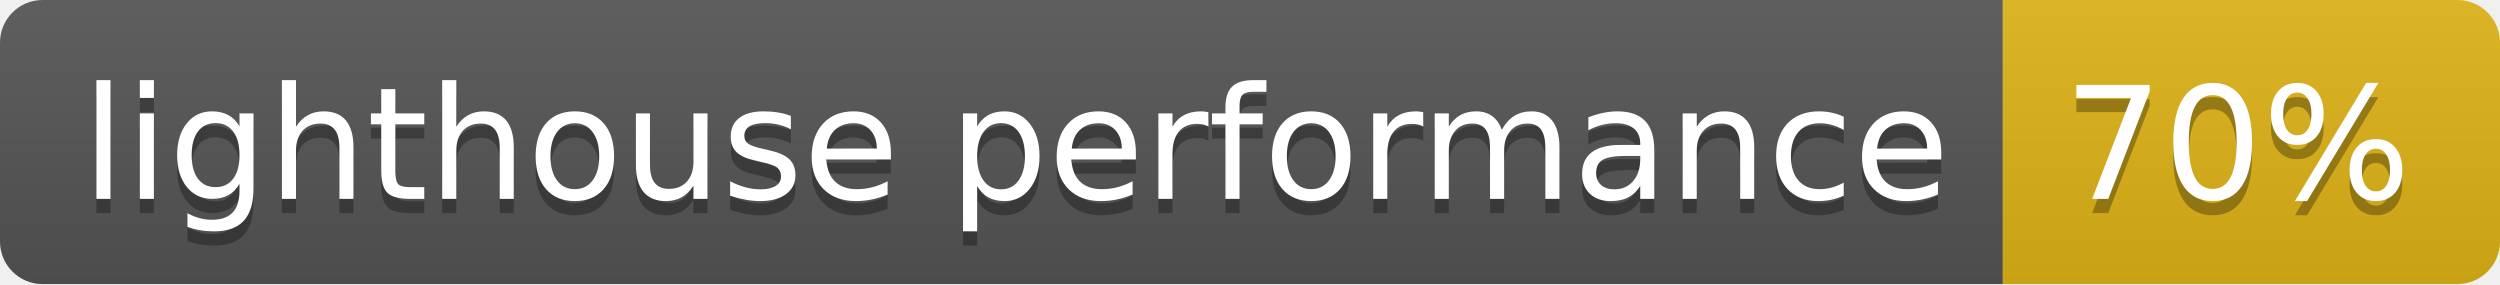
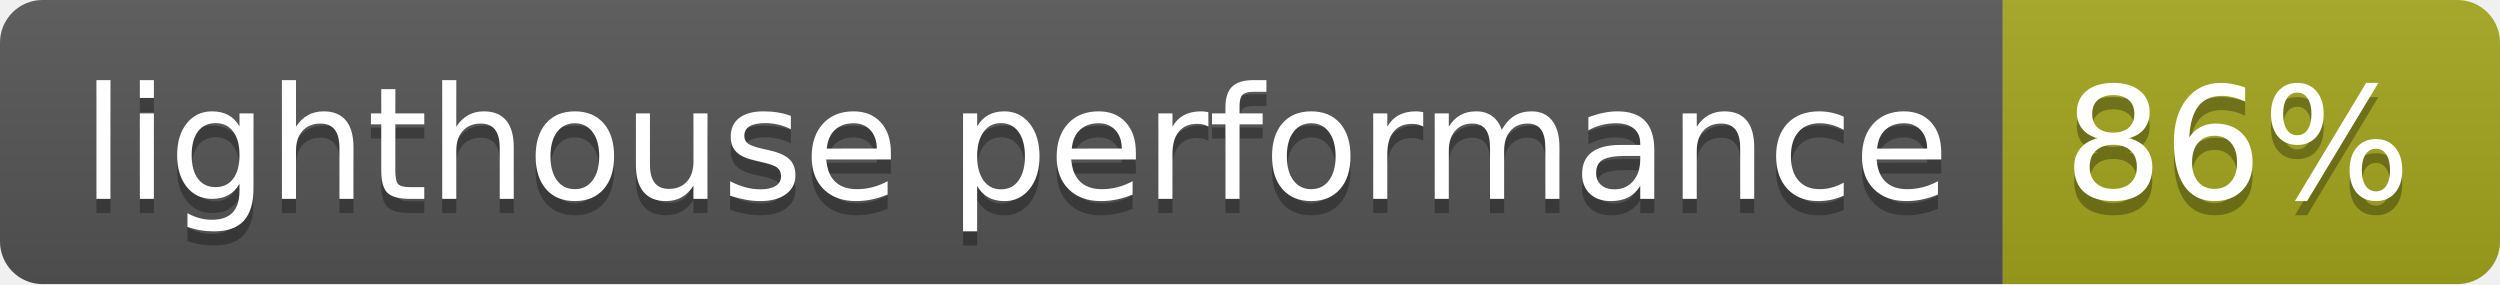
- <svg xmlns="http://www.w3.org/2000/svg" width="176" height="20" role="img" aria-label="lighthouse performance: 70%">
+ <svg xmlns="http://www.w3.org/2000/svg" width="176" height="20" role="img" aria-label="lighthouse performance: 86%">
  <linearGradient id="s" x2="0" y2="100%">
    <stop offset="0" stop-color="#bbb" stop-opacity=".1" />
    <stop offset="1" stop-opacity=".1" />
  </linearGradient>
  <clipPath id="r">
    <rect width="176" height="20" rx="3" fill="#fff" />
  </clipPath>
  <g clip-path="url(#r)">
    <rect width="141" height="20" fill="#555" />
-     <rect x="141" width="35" height="20" fill="#dfb317" />
+     <rect x="141" width="35" height="20" fill="#a4a61d" />
    <rect width="176" height="20" fill="url(#s)" />
  </g>
  <g fill="#fff" text-anchor="middle" font-family="Verdana,Geneva,DejaVu Sans,sans-serif" text-rendering="geometricPrecision" font-size="110">
    <text aria-hidden="true" x="715" y="150" fill="#010101" fill-opacity=".3" transform="scale(.1)" textLength="1310">lighthouse performance</text>
    <text x="715" y="140" transform="scale(.1)" fill="#fff" textLength="1310">lighthouse performance</text>
-     <text aria-hidden="true" x="1575" y="150" fill="#010101" fill-opacity=".3" transform="scale(.1)" textLength="250">70%</text>
-     <text x="1575" y="140" transform="scale(.1)" fill="#fff" textLength="250">70%</text>
+     <text aria-hidden="true" x="1575" y="150" fill="#010101" fill-opacity=".3" transform="scale(.1)" textLength="250">86%</text>
+     <text x="1575" y="140" transform="scale(.1)" fill="#fff" textLength="250">86%</text>
  </g>
</svg>
